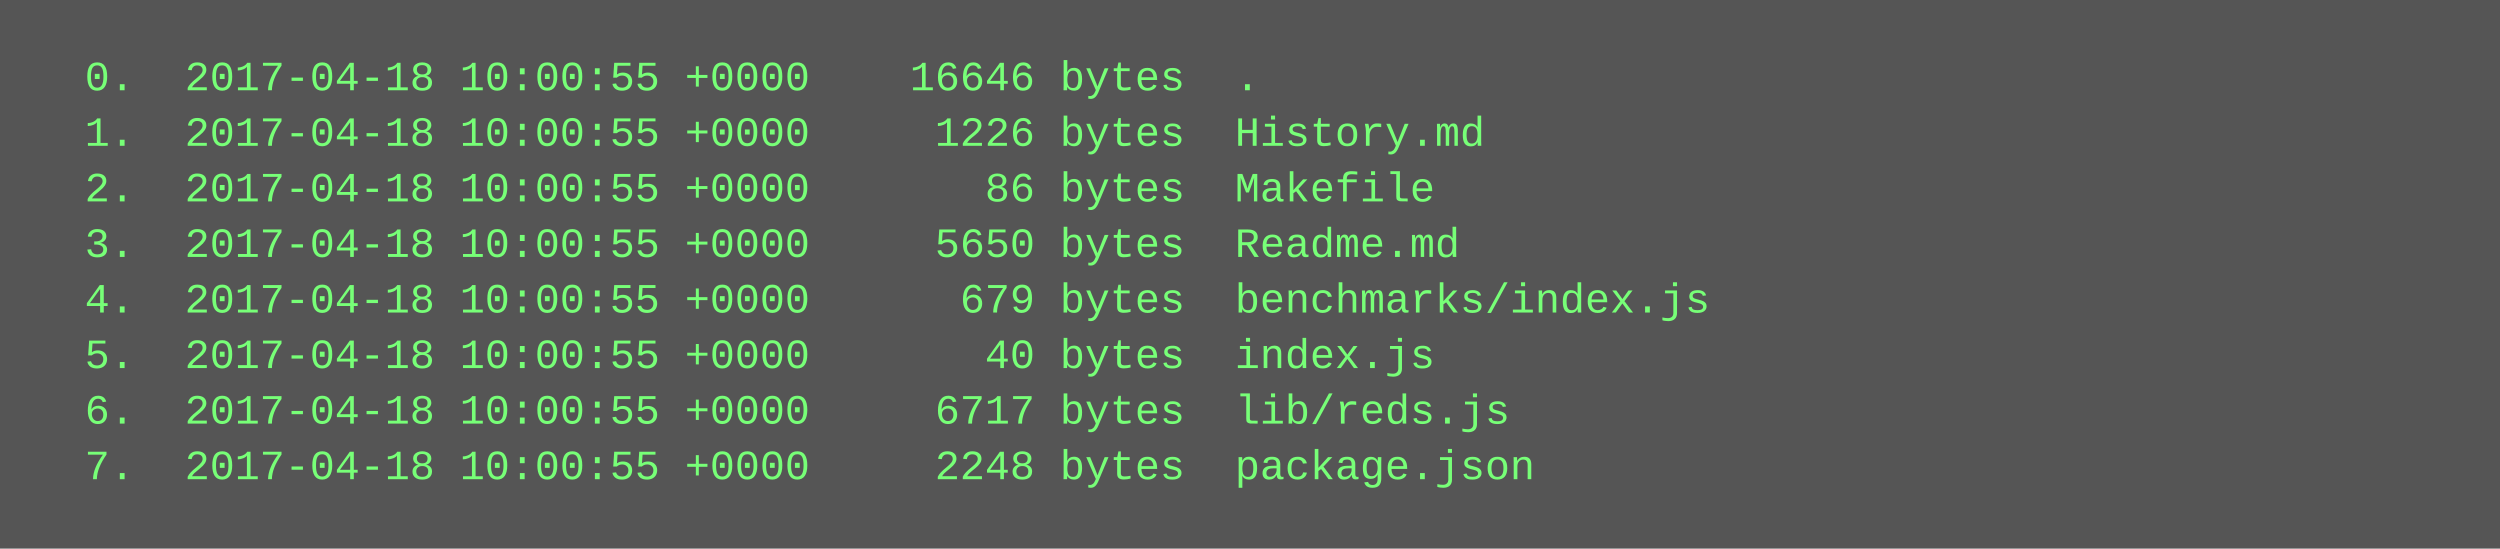
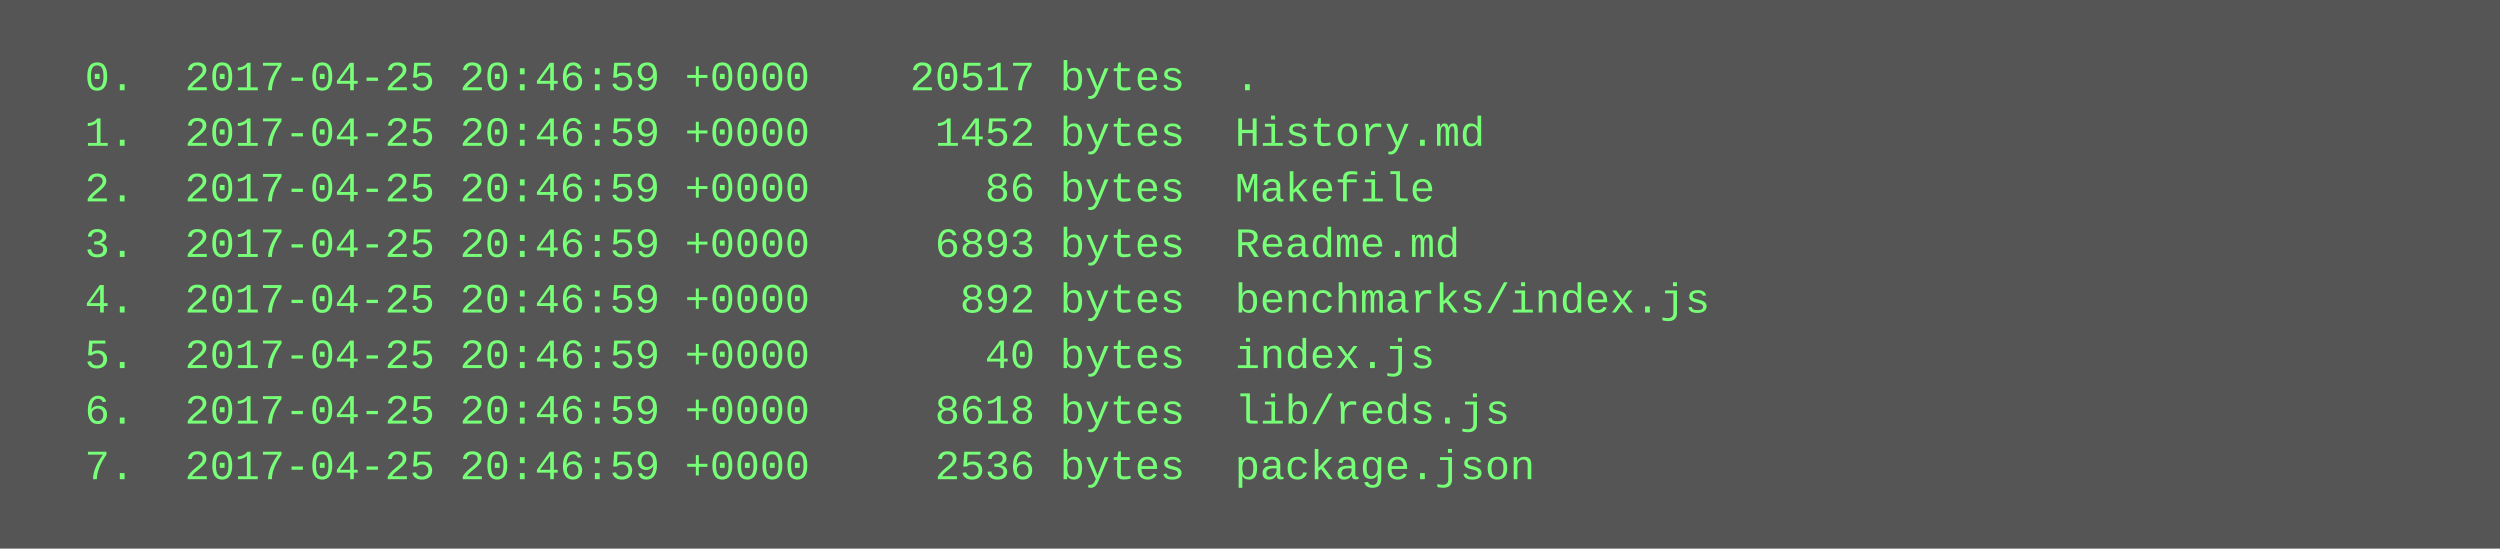
<svg xmlns="http://www.w3.org/2000/svg" height="158" width="720">
  <rect height="158" fill="#555" width="720" />
  <text fill="#7f7" font-family="Courier New" font-size="12" xml:space="preserve">
-     <tspan x="10" y="26">  0.  2017-04-18 10:00:55 +0000    16646 bytes  .</tspan>
-     <tspan x="10" y="42">  1.  2017-04-18 10:00:55 +0000     1226 bytes  History.md</tspan>
-     <tspan x="10" y="58">  2.  2017-04-18 10:00:55 +0000       86 bytes  Makefile</tspan>
-     <tspan x="10" y="74">  3.  2017-04-18 10:00:55 +0000     5650 bytes  Readme.md</tspan>
-     <tspan x="10" y="90">  4.  2017-04-18 10:00:55 +0000      679 bytes  benchmarks/index.js</tspan>
-     <tspan x="10" y="106">  5.  2017-04-18 10:00:55 +0000       40 bytes  index.js</tspan>
-     <tspan x="10" y="122">  6.  2017-04-18 10:00:55 +0000     6717 bytes  lib/reds.js</tspan>
-     <tspan x="10" y="138">  7.  2017-04-18 10:00:55 +0000     2248 bytes  package.json</tspan>
+     <tspan x="10" y="26">  0.  2017-04-25 20:46:59 +0000    20517 bytes  .</tspan>
+     <tspan x="10" y="42">  1.  2017-04-25 20:46:59 +0000     1452 bytes  History.md</tspan>
+     <tspan x="10" y="58">  2.  2017-04-25 20:46:59 +0000       86 bytes  Makefile</tspan>
+     <tspan x="10" y="74">  3.  2017-04-25 20:46:59 +0000     6893 bytes  Readme.md</tspan>
+     <tspan x="10" y="90">  4.  2017-04-25 20:46:59 +0000      892 bytes  benchmarks/index.js</tspan>
+     <tspan x="10" y="106">  5.  2017-04-25 20:46:59 +0000       40 bytes  index.js</tspan>
+     <tspan x="10" y="122">  6.  2017-04-25 20:46:59 +0000     8618 bytes  lib/reds.js</tspan>
+     <tspan x="10" y="138">  7.  2017-04-25 20:46:59 +0000     2536 bytes  package.json</tspan>
  </text>
</svg>
